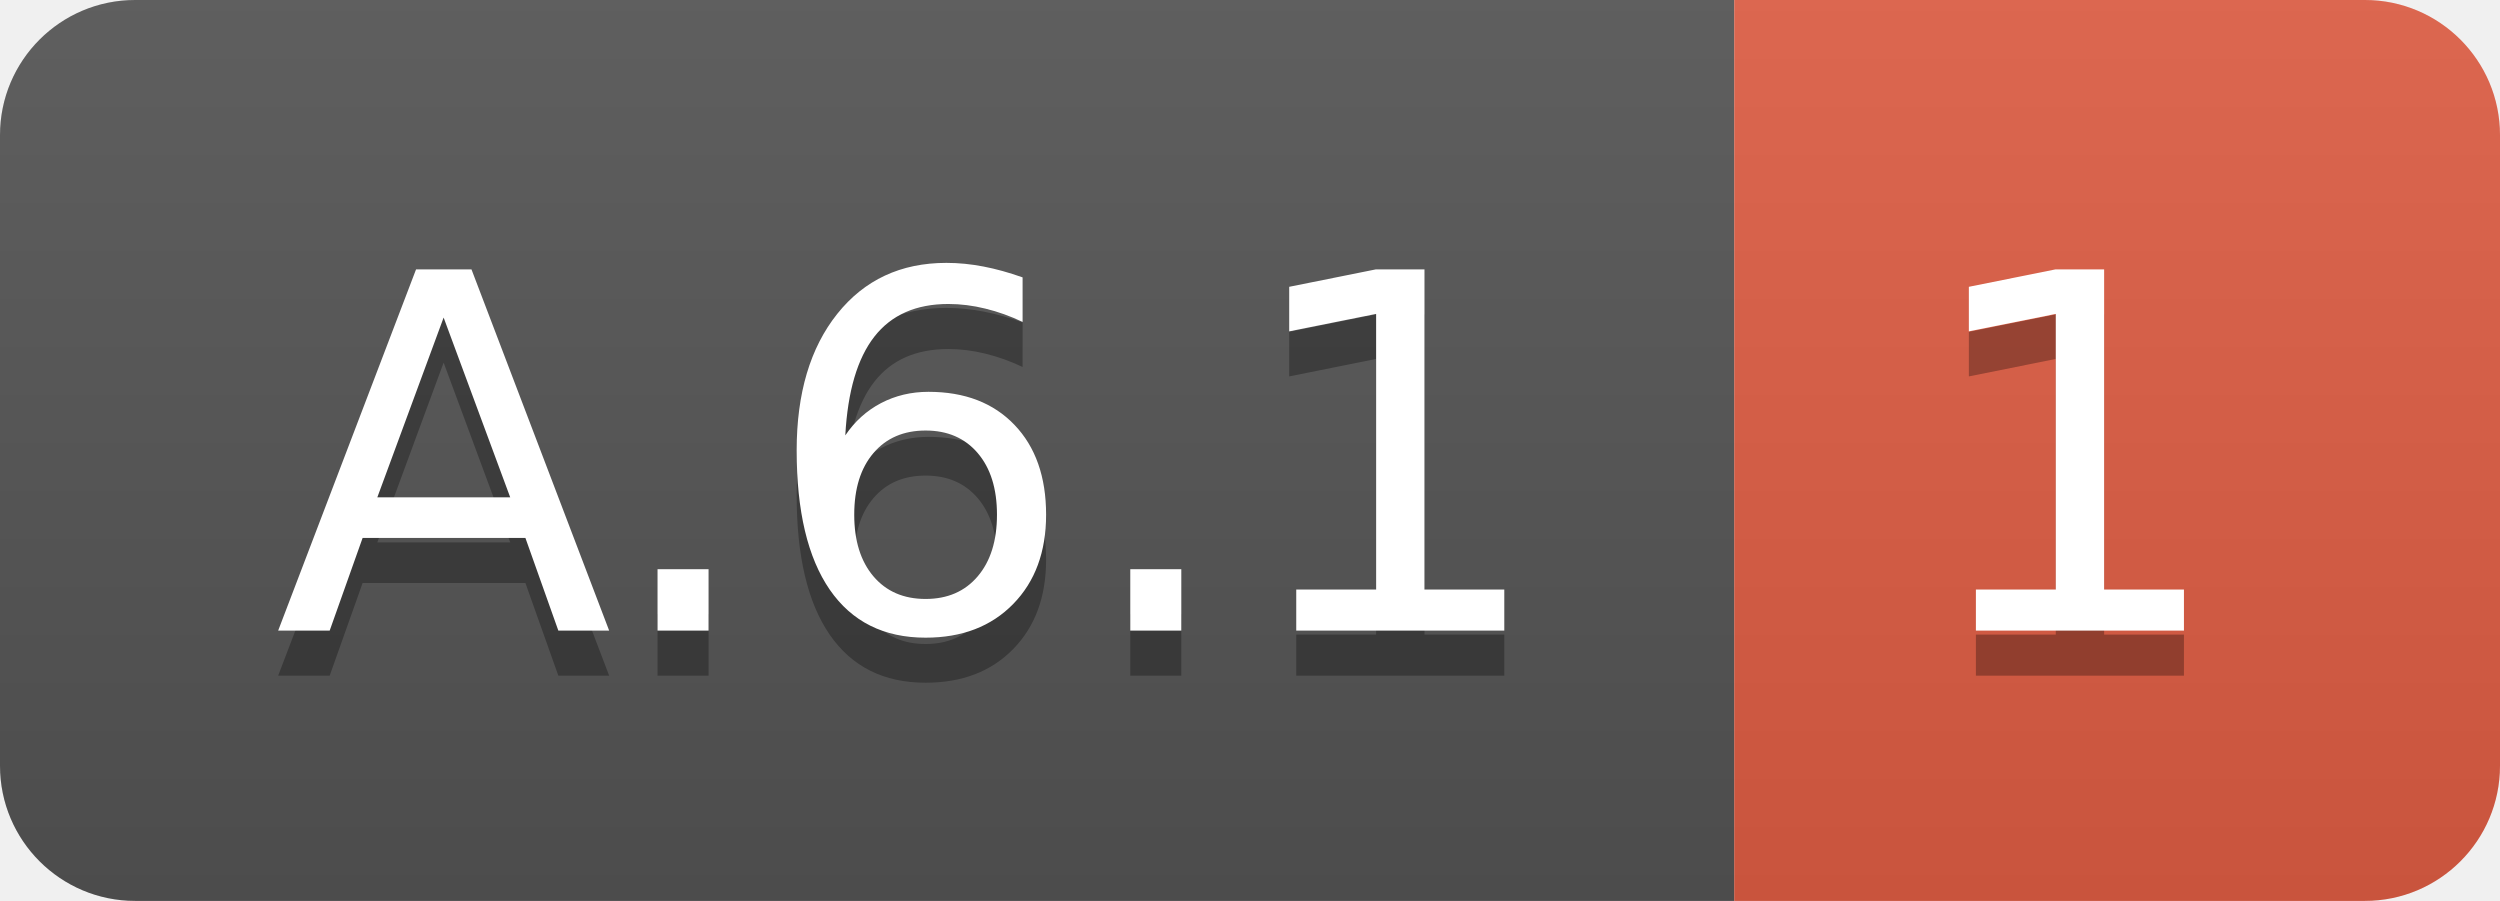
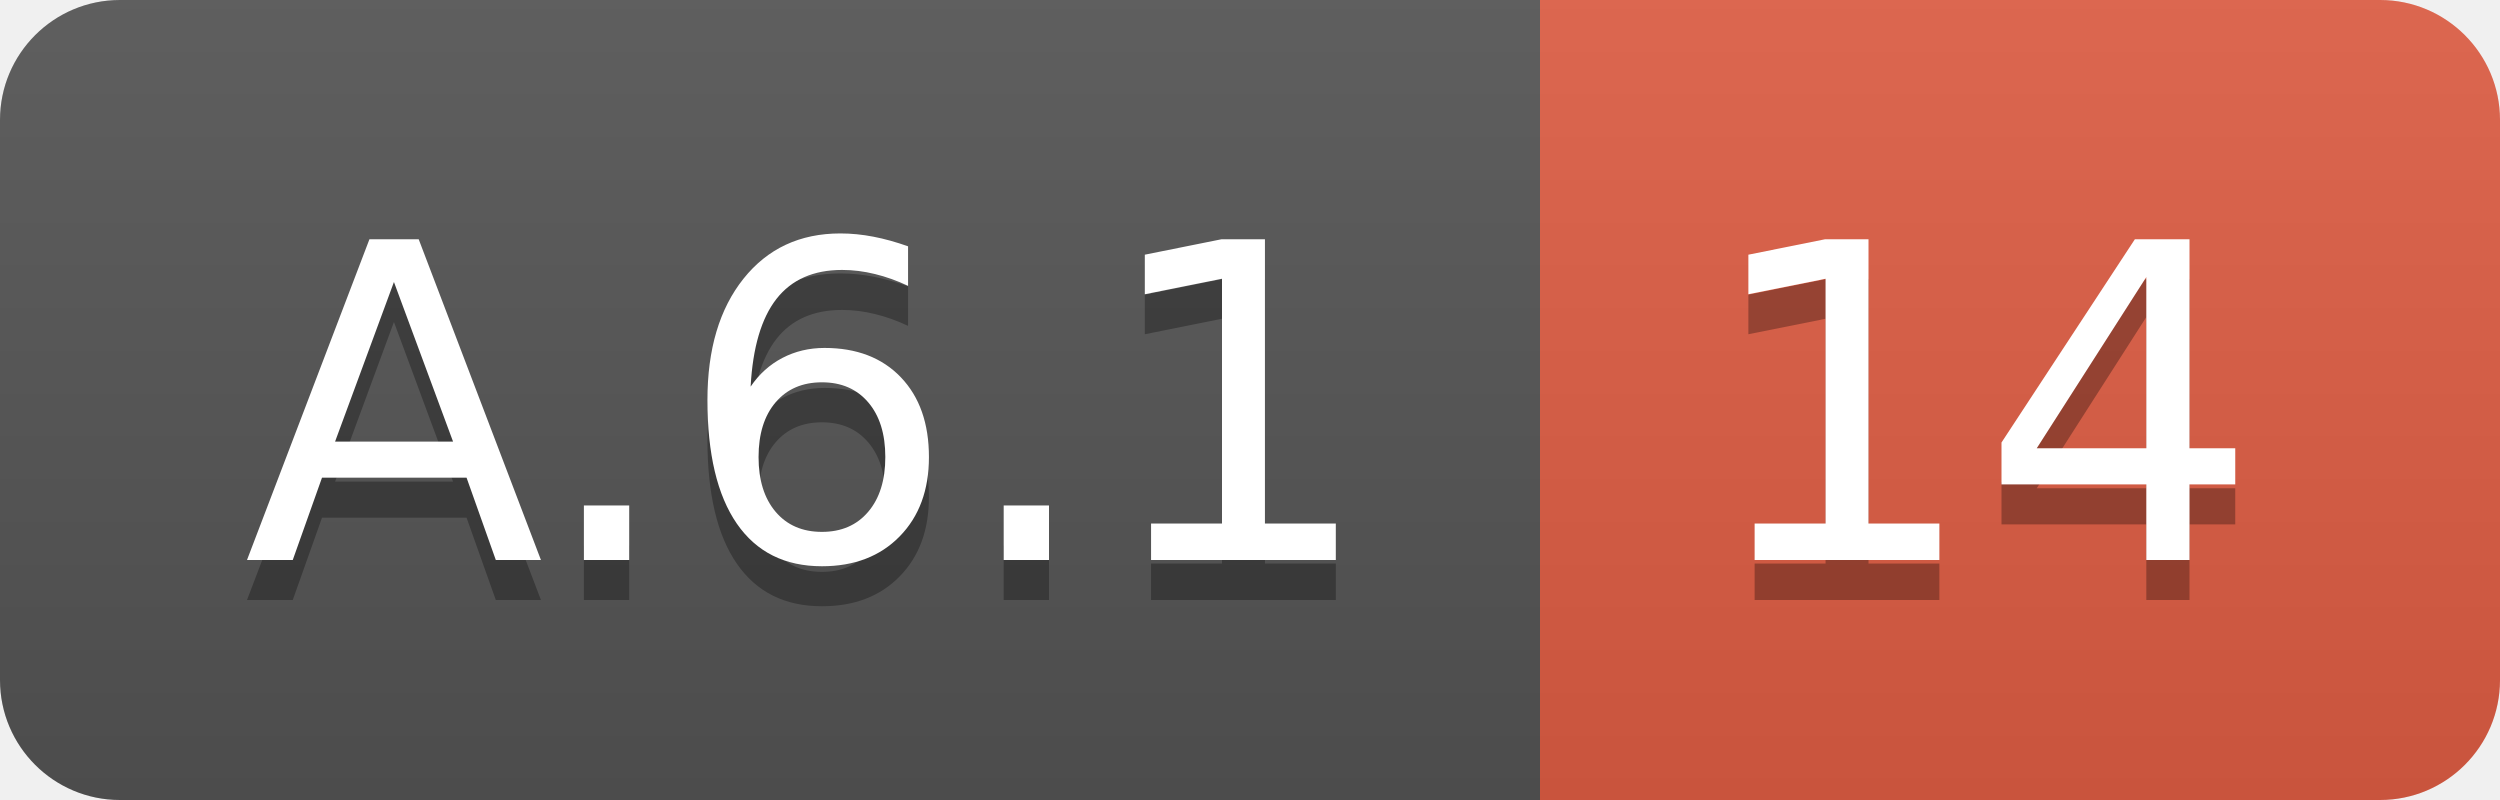
- <svg xmlns="http://www.w3.org/2000/svg" width="55.5" height="20">
+ <svg xmlns="http://www.w3.org/2000/svg" width="62.5" height="20">
  <linearGradient id="smooth" x2="0" y2="100%">
    <stop offset="0" stop-color="#bbb" stop-opacity=".1" />
    <stop offset="1" stop-opacity=".1" />
  </linearGradient>
  <clipPath id="round">
-     <rect width="55.5" height="20" rx="3" fill="#fff" />
+     <rect width="62.5" height="20" rx="3" fill="#fff" />
  </clipPath>
  <g clip-path="url(#round)">
    <rect width="38.5" height="20" fill="#555" />
-     <rect x="38.5" width="17.0" height="20" fill="#e05d44" />
-     <rect width="55.5" height="20" fill="url(#smooth)" />
+     <rect x="38.5" width="24.0" height="20" fill="#e05d44" />
+     <rect width="62.5" height="20" fill="url(#smooth)" />
  </g>
  <g fill="#fff" text-anchor="middle" font-family="DejaVu Sans,Verdana,Geneva,sans-serif" font-size="110">
    <text x="202.5" y="150" fill="#010101" fill-opacity=".3" transform="scale(0.1)" textLength="285.0" lengthAdjust="spacing">A.6.1</text>
    <text x="202.5" y="140" transform="scale(0.1)" textLength="285.0" lengthAdjust="spacing">A.6.1</text>
-     <text x="460.0" y="150" fill="#010101" fill-opacity=".3" transform="scale(0.1)" textLength="70.0" lengthAdjust="spacing">1</text>
-     <text x="460.0" y="140" transform="scale(0.1)" textLength="70.0" lengthAdjust="spacing">1</text>
+     <text x="495.0" y="150" fill="#010101" fill-opacity=".3" transform="scale(0.1)" textLength="140.0" lengthAdjust="spacing">14</text>
+     <text x="495.0" y="140" transform="scale(0.1)" textLength="140.0" lengthAdjust="spacing">14</text>
  </g>
</svg>
